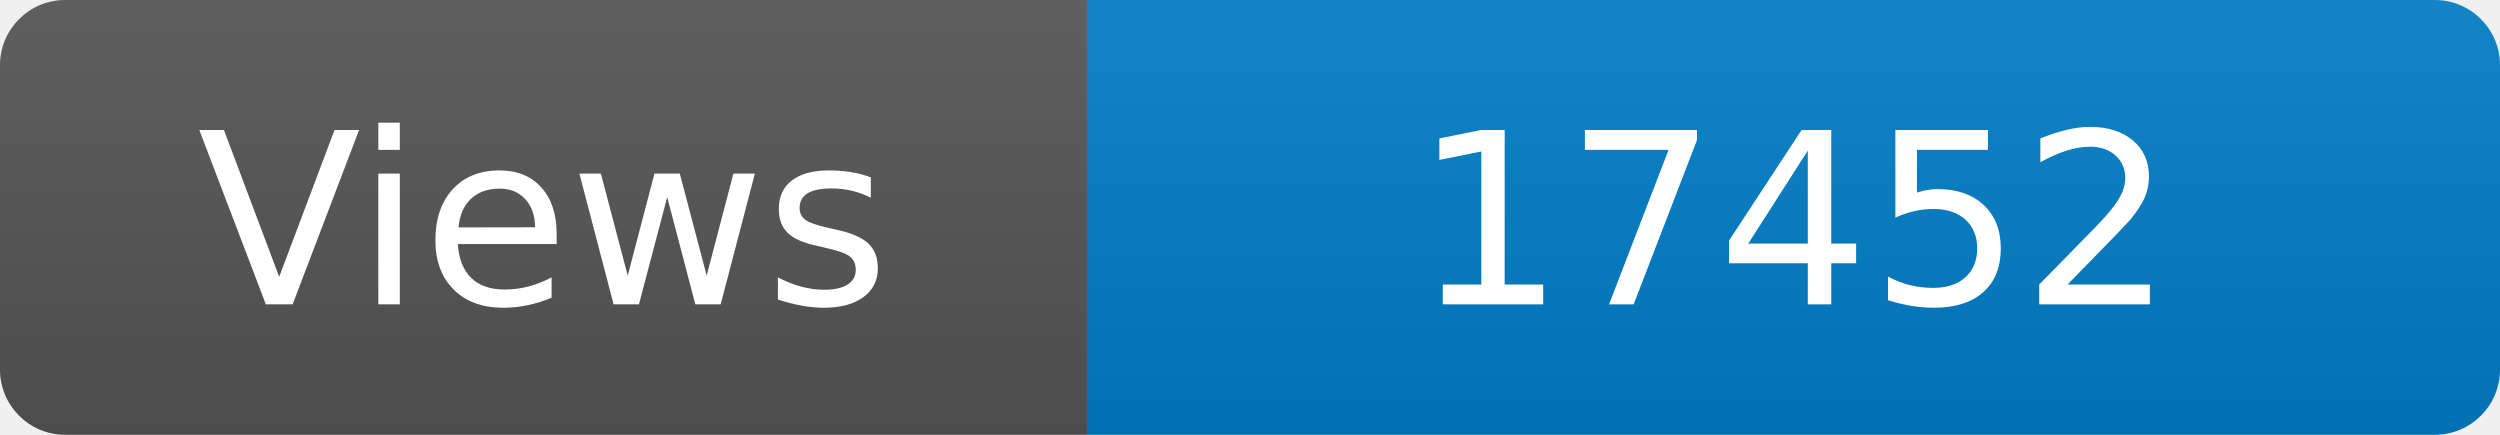
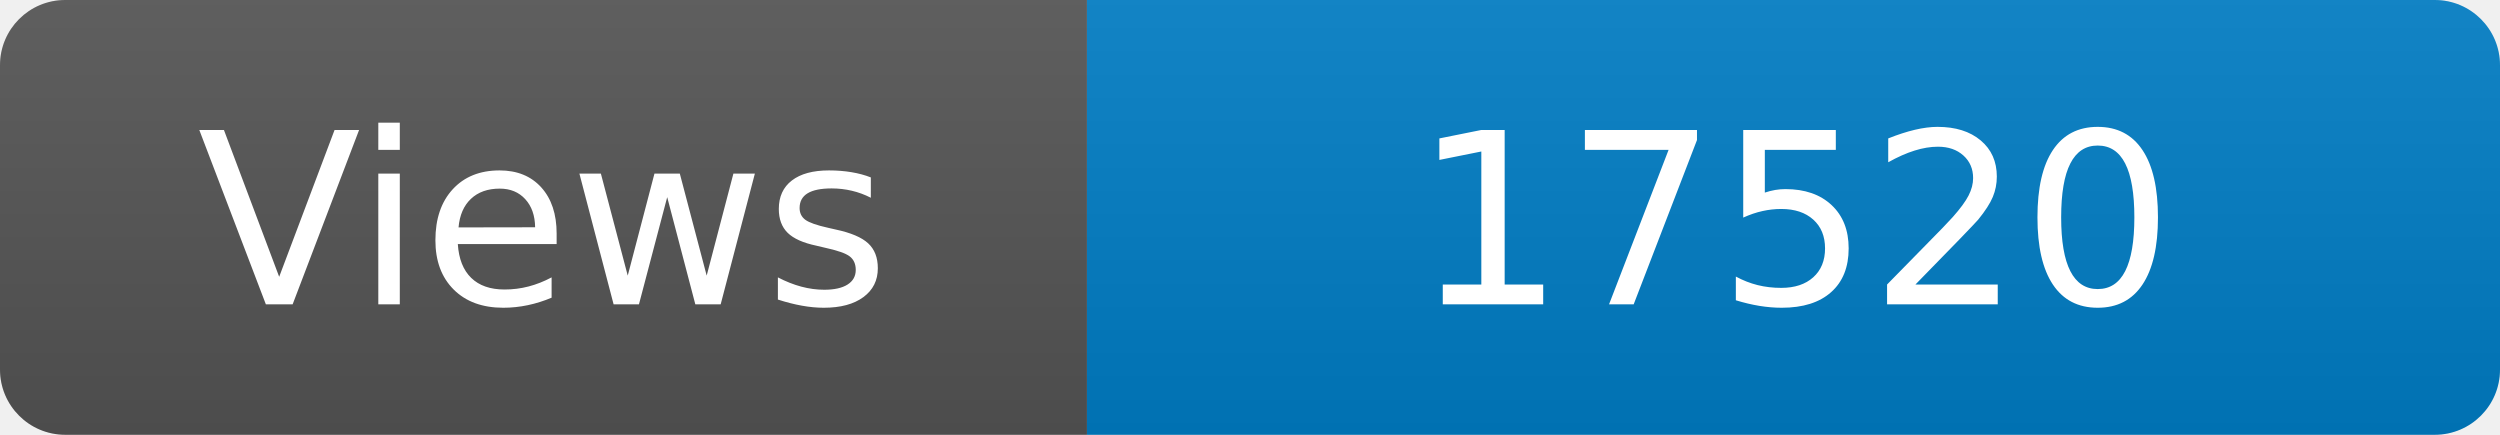
<svg xmlns="http://www.w3.org/2000/svg" width="115" height="20" role="img" aria-label="Maintained?: yes">
  <linearGradient id="s" x2="0" y2="100%">
    <stop offset="0" stop-color="#bbb" stop-opacity=".1" />
    <stop offset="1" stop-opacity=".1" />
  </linearGradient>
  <clipPath id="r">
    <rect width="115" height="20" rx="3" fill="#fff" />
  </clipPath>
  <g clip-path="url(#r)">
    <rect width="50" height="20" fill="#555" />
    <rect x="50" width="160" height="20" fill="#007ec6" />
    <rect width="115" height="20" fill="url(#s)" />
  </g>
  <g fill="#fff" text-anchor="middle" font-family="Verdana,Geneva,DejaVu Sans,sans-serif" font-size="110">
    <text x="250" y="140" transform="scale(.1)" fill="#fff">Views</text>
-     <text x="825" y="140" transform="scale(.1)" fill="#fff">17452</text>
+     <text x="825" y="140" transform="scale(.1)" fill="#fff">17520</text>
  </g>
</svg>
